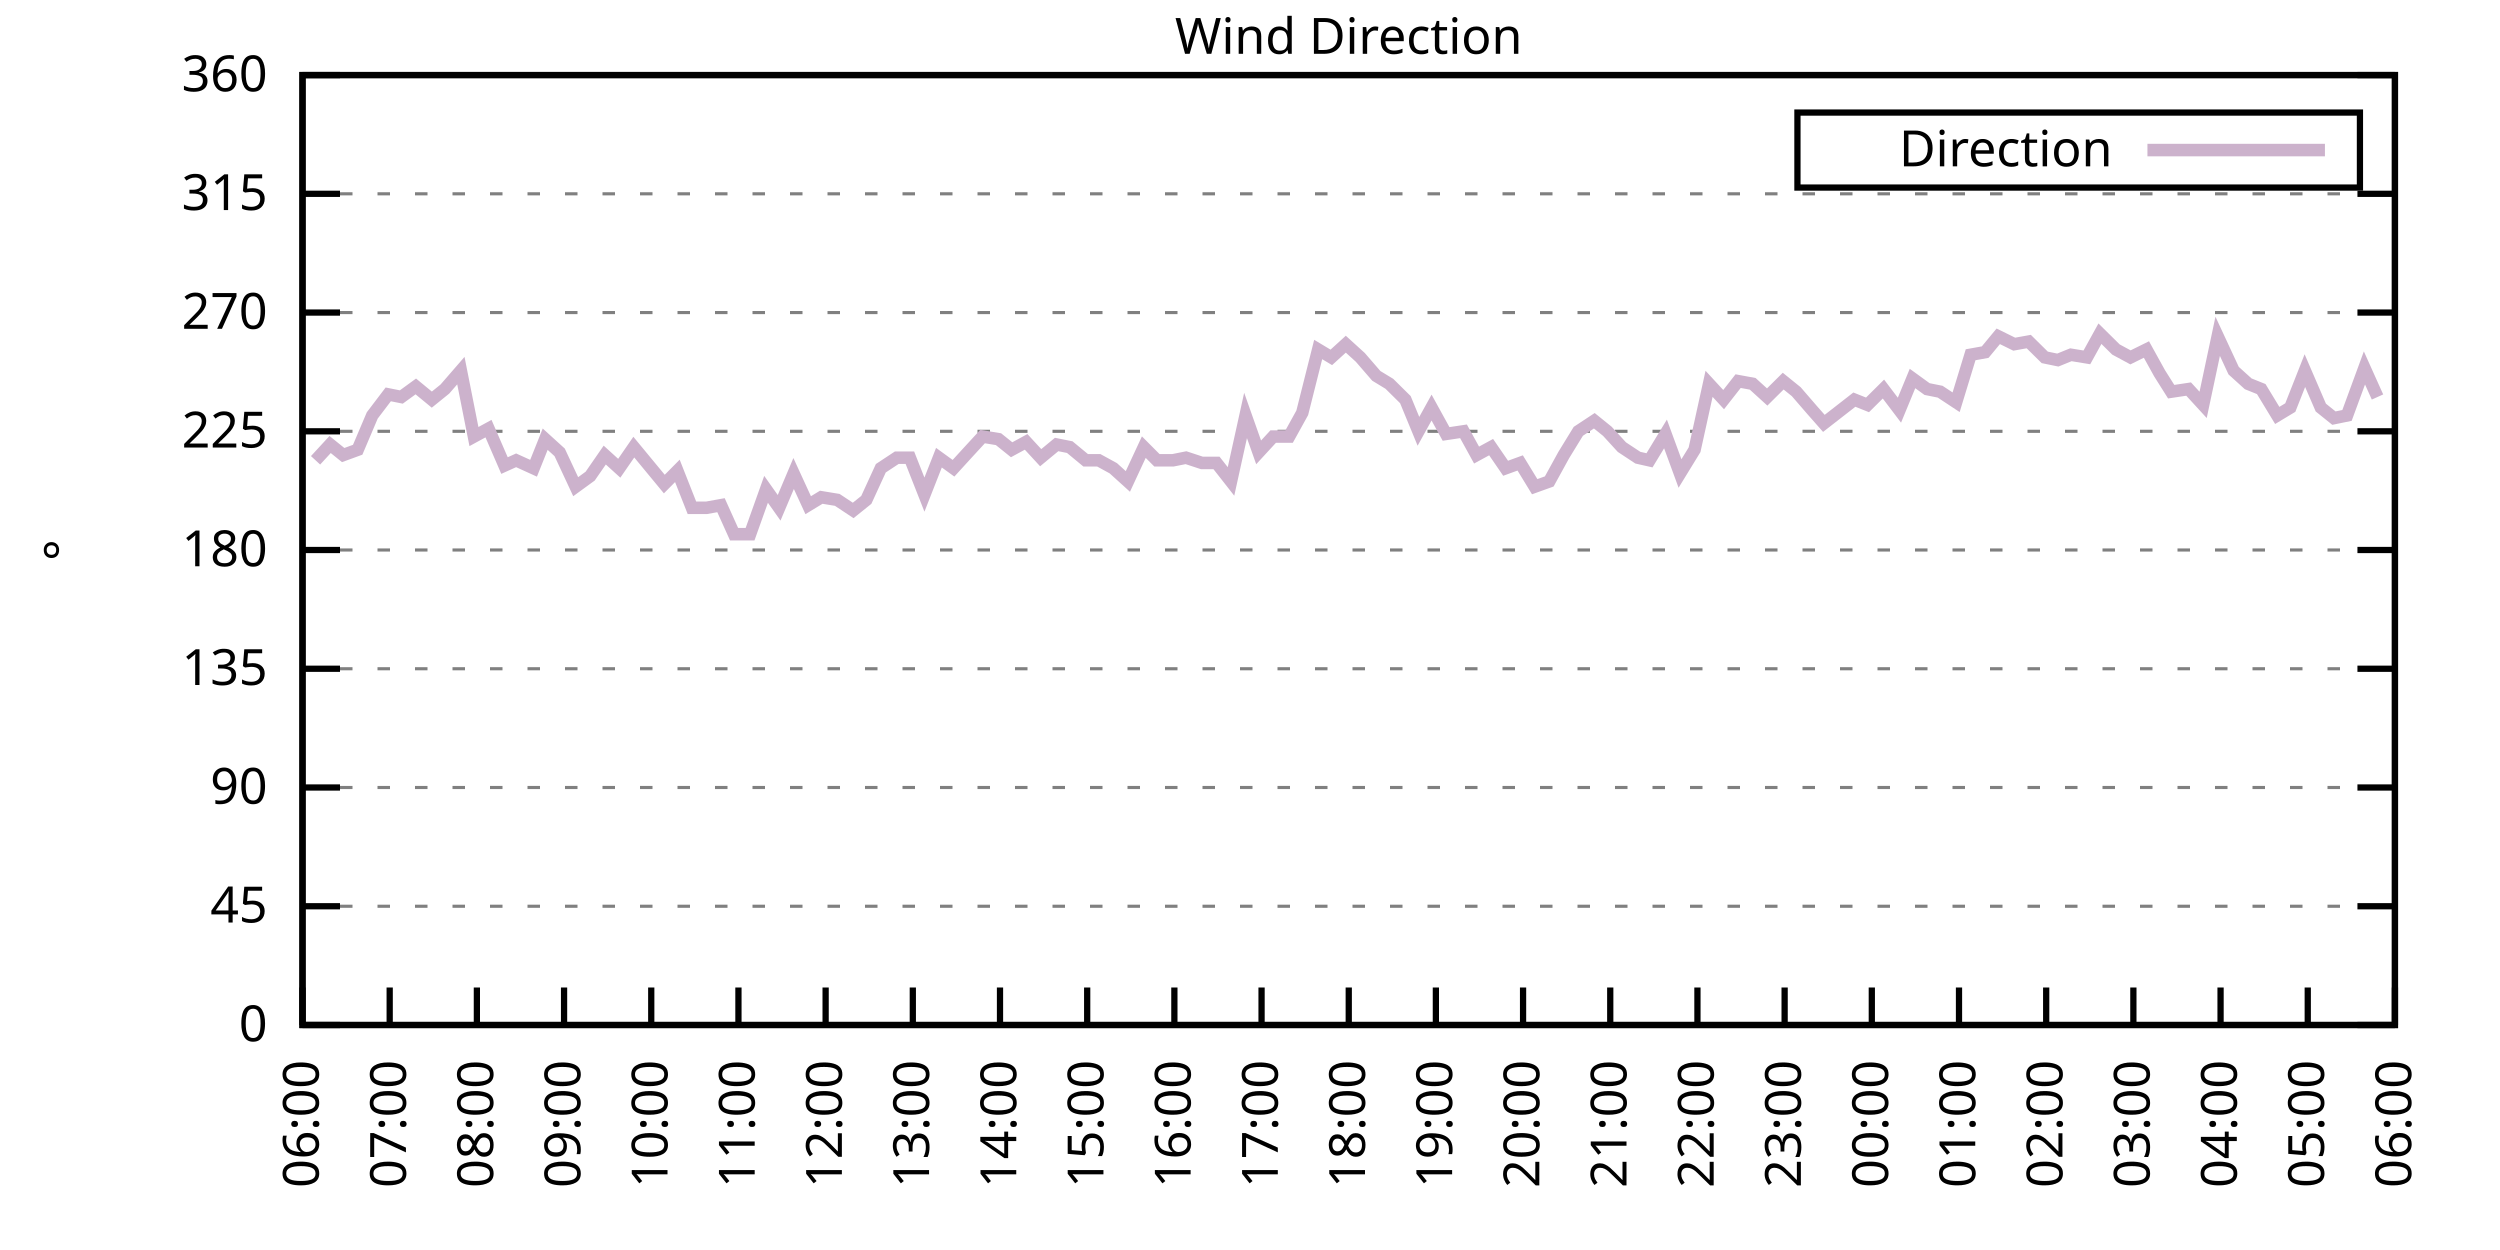
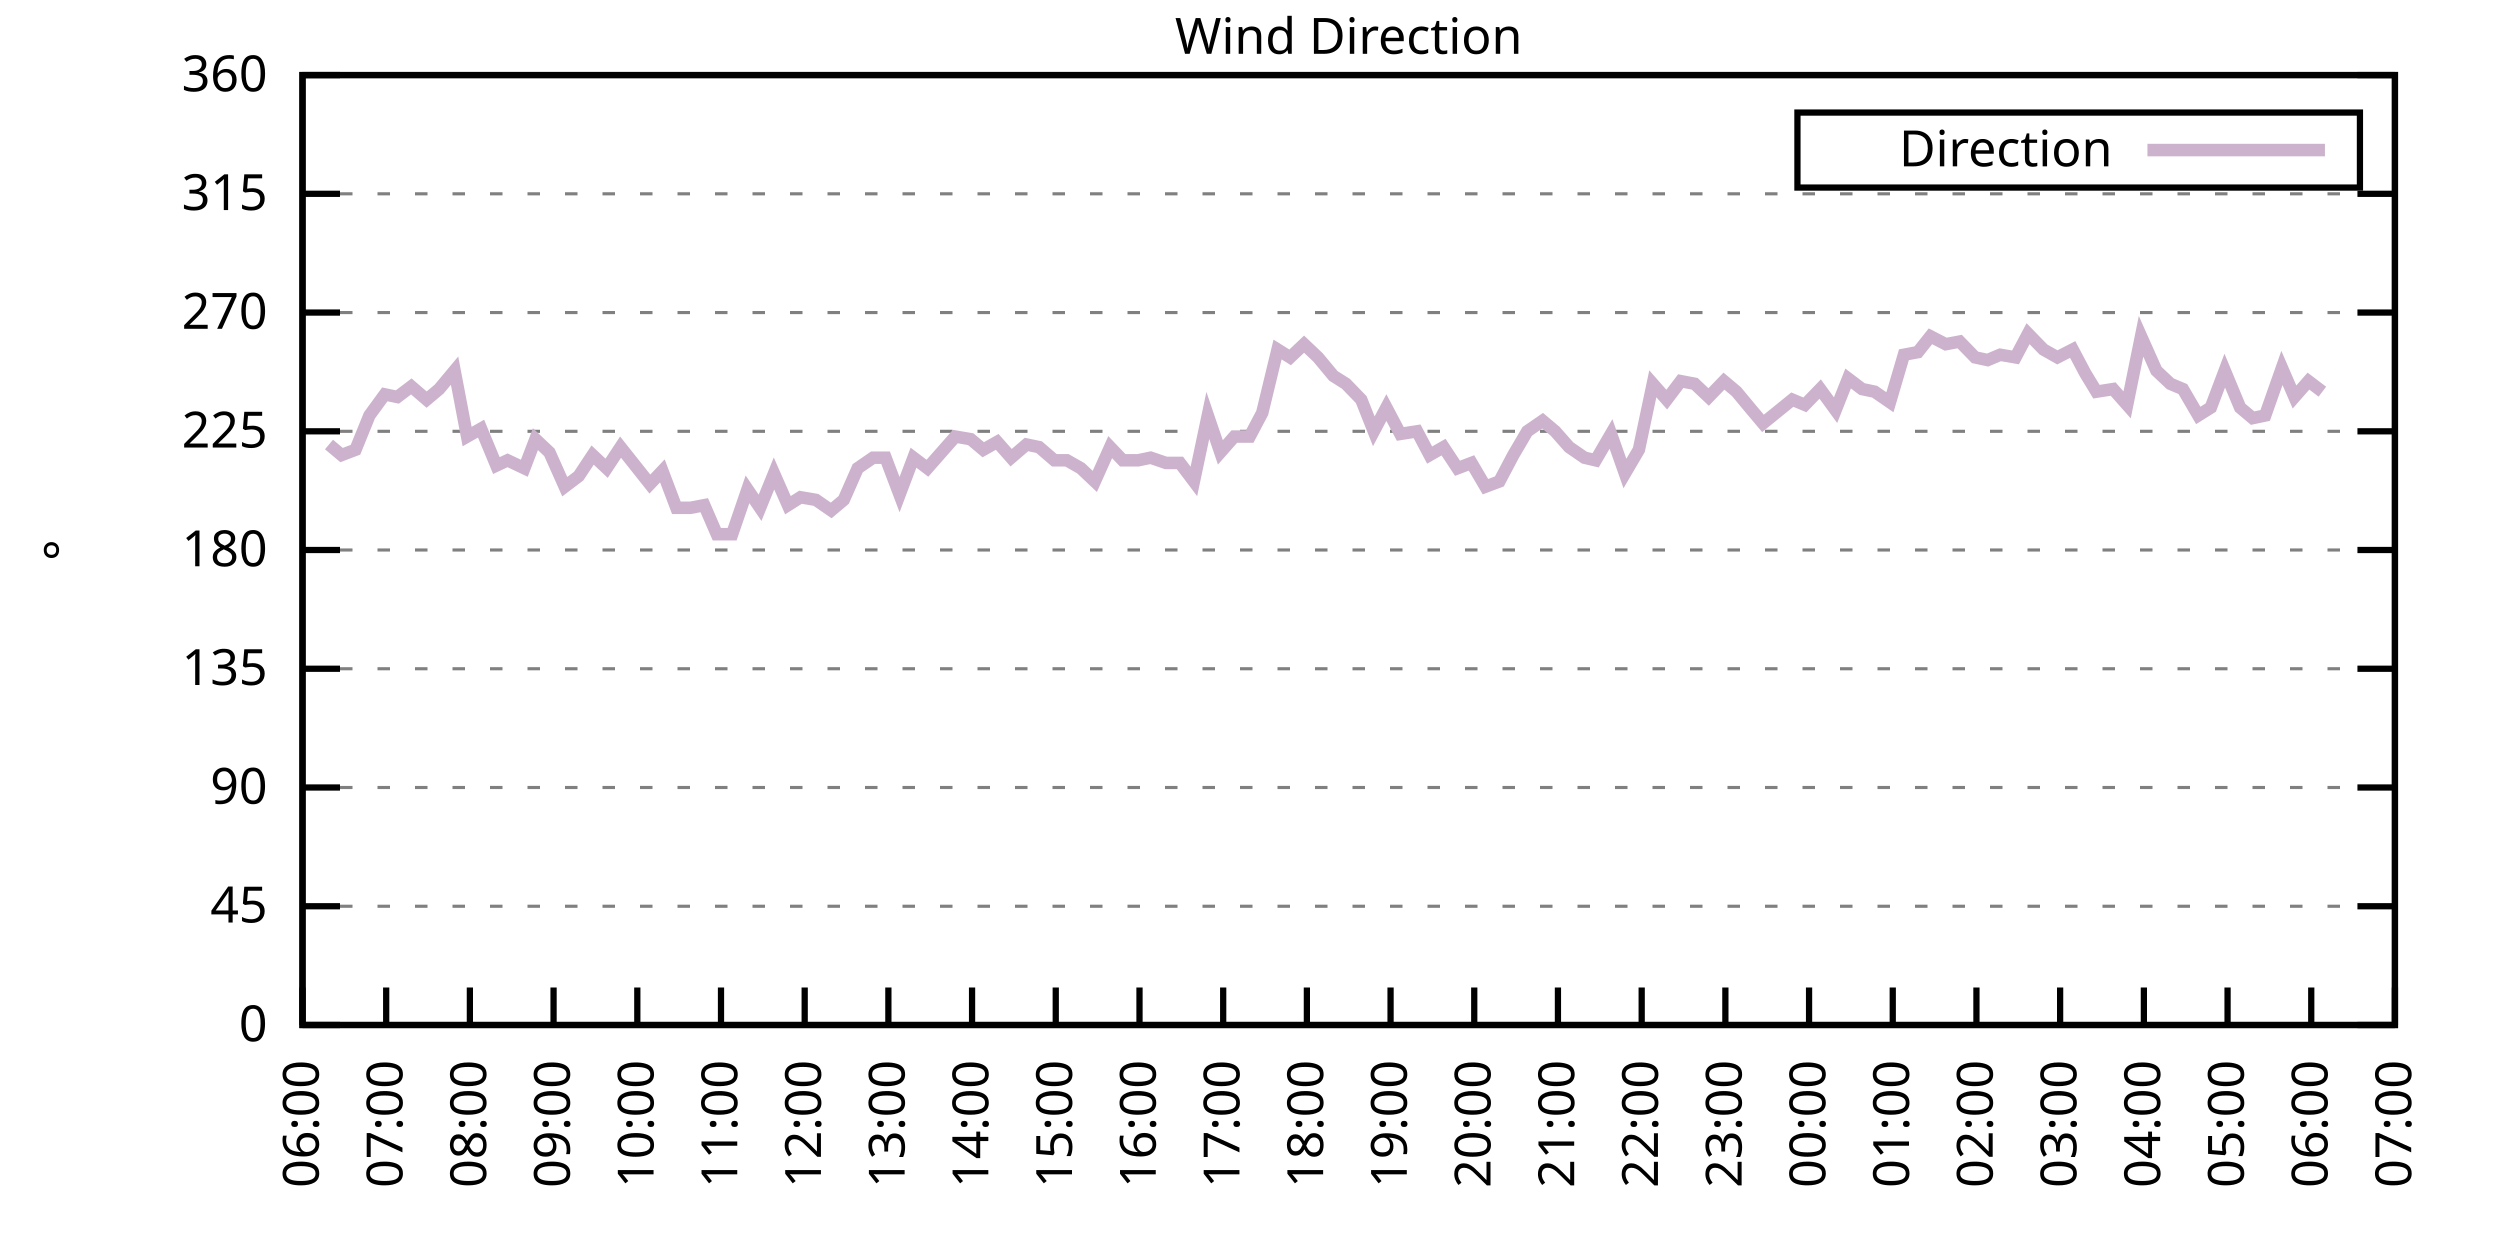
<svg xmlns="http://www.w3.org/2000/svg" xmlns:xlink="http://www.w3.org/1999/xlink" width="400" height="200" viewBox="0 0 400 200">
  <g id="gnuplot_canvas">
    <rect x="0" y="0" width="400" height="200" fill="none" />
    <defs>
      <circle id="gpDot" r="0.5" stroke-width="0.5" stroke="currentColor" />
      <path id="gpPt0" stroke-width="0.333" stroke="currentColor" d="M-1,0 h2 M0,-1 v2" />
      <path id="gpPt1" stroke-width="0.333" stroke="currentColor" d="M-1,-1 L1,1 M1,-1 L-1,1" />
      <path id="gpPt2" stroke-width="0.333" stroke="currentColor" d="M-1,0 L1,0 M0,-1 L0,1 M-1,-1 L1,1 M-1,1 L1,-1" />
      <rect id="gpPt3" stroke-width="0.333" stroke="currentColor" x="-1" y="-1" width="2" height="2" />
      <rect id="gpPt4" stroke-width="0.333" stroke="currentColor" fill="currentColor" x="-1" y="-1" width="2" height="2" />
      <circle id="gpPt5" stroke-width="0.333" stroke="currentColor" cx="0" cy="0" r="1" />
      <use xlink:href="#gpPt5" id="gpPt6" fill="currentColor" stroke="none" />
      <path id="gpPt7" stroke-width="0.333" stroke="currentColor" d="M0,-1.33 L-1.33,0.67 L1.33,0.67 z" />
      <use xlink:href="#gpPt7" id="gpPt8" fill="currentColor" stroke="none" />
      <use xlink:href="#gpPt7" id="gpPt9" stroke="currentColor" transform="rotate(180)" />
      <use xlink:href="#gpPt9" id="gpPt10" fill="currentColor" stroke="none" />
      <use xlink:href="#gpPt3" id="gpPt11" stroke="currentColor" transform="rotate(45)" />
      <use xlink:href="#gpPt11" id="gpPt12" fill="currentColor" stroke="none" />
      <path id="gpPt13" stroke-width="0.333" stroke="currentColor" d="M0,1.330 L1.265,0.411 L0.782,-1.067 L-0.782,-1.076 L-1.265,0.411 z" />
      <use xlink:href="#gpPt13" id="gpPt14" fill="currentColor" stroke="none" />
      <filter id="textbox" filterUnits="objectBoundingBox" x="0" y="0" height="1" width="1">
        <feFlood flood-color="white" flood-opacity="1" result="bgnd" />
        <feComposite in="SourceGraphic" in2="bgnd" operator="atop" />
      </filter>
      <filter id="greybox" filterUnits="objectBoundingBox" x="0" y="0" height="1" width="1">
        <feFlood flood-color="lightgrey" flood-opacity="1" result="grey" />
        <feComposite in="SourceGraphic" in2="grey" operator="atop" />
      </filter>
    </defs>
    <g fill="none" color="white" stroke="currentColor" stroke-width="1.00" stroke-linecap="butt" stroke-linejoin="miter">
</g>
    <g fill="none" color="black" stroke="currentColor" stroke-width="1.00" stroke-linecap="butt" stroke-linejoin="miter">
      <g stroke="none" shape-rendering="crispEdges">
        <polygon fill="rgb(255, 255, 255)" points="48.40,164.00 383.18,164.00 383.18,12.02 48.40,12.02 " />
      </g>
    </g>
    <g fill="none" color="black" stroke="currentColor" stroke-width="1.00" stroke-linecap="butt" stroke-linejoin="miter">
</g>
    <g fill="none" color="black" stroke="black" stroke-width="0.50" stroke-linecap="butt" stroke-linejoin="miter">
</g>
    <g fill="none" color="gray" stroke="currentColor" stroke-width="0.50" stroke-linecap="butt" stroke-linejoin="miter">
      <path stroke="gray" stroke-dasharray="2,4" class="gridline" d="M48.40,164.00 L383.19,164.00  " />
    </g>
    <g fill="none" color="gray" stroke="gray" stroke-width="1.00" stroke-linecap="butt" stroke-linejoin="miter">
</g>
    <g fill="none" color="black" stroke="currentColor" stroke-width="1.00" stroke-linecap="butt" stroke-linejoin="miter">
      <path stroke="black" d="M48.40,164.00 L54.40,164.00 M383.19,164.00 L377.19,164.00  " />
      <g transform="translate(42.80,166.60)" stroke="none" fill="black" font-family="Sans" font-size="8.00" text-anchor="end">
        <text>
          <tspan font-family="Sans"> 0</tspan>
        </text>
      </g>
    </g>
    <g fill="none" color="black" stroke="currentColor" stroke-width="1.00" stroke-linecap="butt" stroke-linejoin="miter">
</g>
    <g fill="none" color="black" stroke="black" stroke-width="0.50" stroke-linecap="butt" stroke-linejoin="miter">
</g>
    <g fill="none" color="gray" stroke="currentColor" stroke-width="0.50" stroke-linecap="butt" stroke-linejoin="miter">
      <path stroke="gray" stroke-dasharray="2,4" class="gridline" d="M48.40,145.00 L383.19,145.00  " />
    </g>
    <g fill="none" color="gray" stroke="gray" stroke-width="1.00" stroke-linecap="butt" stroke-linejoin="miter">
</g>
    <g fill="none" color="black" stroke="currentColor" stroke-width="1.00" stroke-linecap="butt" stroke-linejoin="miter">
      <path stroke="black" d="M48.40,145.00 L54.40,145.00 M383.19,145.00 L377.19,145.00  " />
      <g transform="translate(42.80,147.60)" stroke="none" fill="black" font-family="Sans" font-size="8.00" text-anchor="end">
        <text>
          <tspan font-family="Sans"> 45</tspan>
        </text>
      </g>
    </g>
    <g fill="none" color="black" stroke="currentColor" stroke-width="1.00" stroke-linecap="butt" stroke-linejoin="miter">
</g>
    <g fill="none" color="black" stroke="black" stroke-width="0.50" stroke-linecap="butt" stroke-linejoin="miter">
</g>
    <g fill="none" color="gray" stroke="currentColor" stroke-width="0.50" stroke-linecap="butt" stroke-linejoin="miter">
      <path stroke="gray" stroke-dasharray="2,4" class="gridline" d="M48.40,126.00 L383.19,126.00  " />
    </g>
    <g fill="none" color="gray" stroke="gray" stroke-width="1.00" stroke-linecap="butt" stroke-linejoin="miter">
</g>
    <g fill="none" color="black" stroke="currentColor" stroke-width="1.00" stroke-linecap="butt" stroke-linejoin="miter">
      <path stroke="black" d="M48.40,126.00 L54.40,126.00 M383.19,126.00 L377.19,126.00  " />
      <g transform="translate(42.80,128.60)" stroke="none" fill="black" font-family="Sans" font-size="8.00" text-anchor="end">
        <text>
          <tspan font-family="Sans"> 90</tspan>
        </text>
      </g>
    </g>
    <g fill="none" color="black" stroke="currentColor" stroke-width="1.00" stroke-linecap="butt" stroke-linejoin="miter">
</g>
    <g fill="none" color="black" stroke="black" stroke-width="0.50" stroke-linecap="butt" stroke-linejoin="miter">
</g>
    <g fill="none" color="gray" stroke="currentColor" stroke-width="0.50" stroke-linecap="butt" stroke-linejoin="miter">
      <path stroke="gray" stroke-dasharray="2,4" class="gridline" d="M48.40,107.00 L383.19,107.00  " />
    </g>
    <g fill="none" color="gray" stroke="gray" stroke-width="1.00" stroke-linecap="butt" stroke-linejoin="miter">
</g>
    <g fill="none" color="black" stroke="currentColor" stroke-width="1.00" stroke-linecap="butt" stroke-linejoin="miter">
      <path stroke="black" d="M48.40,107.00 L54.40,107.00 M383.19,107.00 L377.19,107.00  " />
      <g transform="translate(42.80,109.60)" stroke="none" fill="black" font-family="Sans" font-size="8.00" text-anchor="end">
        <text>
          <tspan font-family="Sans"> 135</tspan>
        </text>
      </g>
    </g>
    <g fill="none" color="black" stroke="currentColor" stroke-width="1.00" stroke-linecap="butt" stroke-linejoin="miter">
</g>
    <g fill="none" color="black" stroke="black" stroke-width="0.50" stroke-linecap="butt" stroke-linejoin="miter">
</g>
    <g fill="none" color="gray" stroke="currentColor" stroke-width="0.50" stroke-linecap="butt" stroke-linejoin="miter">
      <path stroke="gray" stroke-dasharray="2,4" class="gridline" d="M48.40,88.00 L383.19,88.00  " />
    </g>
    <g fill="none" color="gray" stroke="gray" stroke-width="1.00" stroke-linecap="butt" stroke-linejoin="miter">
</g>
    <g fill="none" color="black" stroke="currentColor" stroke-width="1.00" stroke-linecap="butt" stroke-linejoin="miter">
      <path stroke="black" d="M48.40,88.00 L54.40,88.00 M383.19,88.00 L377.19,88.00  " />
      <g transform="translate(42.80,90.60)" stroke="none" fill="black" font-family="Sans" font-size="8.00" text-anchor="end">
        <text>
          <tspan font-family="Sans"> 180</tspan>
        </text>
      </g>
    </g>
    <g fill="none" color="black" stroke="currentColor" stroke-width="1.00" stroke-linecap="butt" stroke-linejoin="miter">
</g>
    <g fill="none" color="black" stroke="black" stroke-width="0.50" stroke-linecap="butt" stroke-linejoin="miter">
</g>
    <g fill="none" color="gray" stroke="currentColor" stroke-width="0.50" stroke-linecap="butt" stroke-linejoin="miter">
      <path stroke="gray" stroke-dasharray="2,4" class="gridline" d="M48.40,69.01 L383.19,69.01  " />
    </g>
    <g fill="none" color="gray" stroke="gray" stroke-width="1.00" stroke-linecap="butt" stroke-linejoin="miter">
</g>
    <g fill="none" color="black" stroke="currentColor" stroke-width="1.00" stroke-linecap="butt" stroke-linejoin="miter">
      <path stroke="black" d="M48.40,69.01 L54.40,69.01 M383.19,69.01 L377.19,69.01  " />
      <g transform="translate(42.80,71.61)" stroke="none" fill="black" font-family="Sans" font-size="8.00" text-anchor="end">
        <text>
          <tspan font-family="Sans"> 225</tspan>
        </text>
      </g>
    </g>
    <g fill="none" color="black" stroke="currentColor" stroke-width="1.00" stroke-linecap="butt" stroke-linejoin="miter">
</g>
    <g fill="none" color="black" stroke="black" stroke-width="0.50" stroke-linecap="butt" stroke-linejoin="miter">
</g>
    <g fill="none" color="gray" stroke="currentColor" stroke-width="0.50" stroke-linecap="butt" stroke-linejoin="miter">
      <path stroke="gray" stroke-dasharray="2,4" class="gridline" d="M48.40,50.01 L383.19,50.01  " />
    </g>
    <g fill="none" color="gray" stroke="gray" stroke-width="1.00" stroke-linecap="butt" stroke-linejoin="miter">
</g>
    <g fill="none" color="black" stroke="currentColor" stroke-width="1.00" stroke-linecap="butt" stroke-linejoin="miter">
      <path stroke="black" d="M48.40,50.01 L54.40,50.01 M383.19,50.01 L377.19,50.01  " />
      <g transform="translate(42.80,52.61)" stroke="none" fill="black" font-family="Sans" font-size="8.00" text-anchor="end">
        <text>
          <tspan font-family="Sans"> 270</tspan>
        </text>
      </g>
    </g>
    <g fill="none" color="black" stroke="currentColor" stroke-width="1.00" stroke-linecap="butt" stroke-linejoin="miter">
</g>
    <g fill="none" color="black" stroke="black" stroke-width="0.50" stroke-linecap="butt" stroke-linejoin="miter">
</g>
    <g fill="none" color="gray" stroke="currentColor" stroke-width="0.50" stroke-linecap="butt" stroke-linejoin="miter">
      <path stroke="gray" stroke-dasharray="2,4" class="gridline" d="M48.40,31.01 L383.19,31.01  " />
    </g>
    <g fill="none" color="gray" stroke="gray" stroke-width="1.00" stroke-linecap="butt" stroke-linejoin="miter">
</g>
    <g fill="none" color="black" stroke="currentColor" stroke-width="1.00" stroke-linecap="butt" stroke-linejoin="miter">
      <path stroke="black" d="M48.40,31.01 L54.40,31.01 M383.19,31.01 L377.19,31.01  " />
      <g transform="translate(42.80,33.61)" stroke="none" fill="black" font-family="Sans" font-size="8.00" text-anchor="end">
        <text>
          <tspan font-family="Sans"> 315</tspan>
        </text>
      </g>
    </g>
    <g fill="none" color="black" stroke="currentColor" stroke-width="1.00" stroke-linecap="butt" stroke-linejoin="miter">
</g>
    <g fill="none" color="black" stroke="black" stroke-width="0.50" stroke-linecap="butt" stroke-linejoin="miter">
</g>
    <g fill="none" color="gray" stroke="currentColor" stroke-width="0.50" stroke-linecap="butt" stroke-linejoin="miter">
      <path stroke="gray" stroke-dasharray="2,4" class="gridline" d="M48.40,12.01 L383.19,12.01  " />
    </g>
    <g fill="none" color="gray" stroke="gray" stroke-width="1.00" stroke-linecap="butt" stroke-linejoin="miter">
</g>
    <g fill="none" color="black" stroke="currentColor" stroke-width="1.00" stroke-linecap="butt" stroke-linejoin="miter">
      <path stroke="black" d="M48.40,12.01 L54.40,12.01 M383.19,12.01 L377.19,12.01  " />
      <g transform="translate(42.80,14.61)" stroke="none" fill="black" font-family="Sans" font-size="8.00" text-anchor="end">
        <text>
          <tspan font-family="Sans"> 360</tspan>
        </text>
      </g>
    </g>
    <g fill="none" color="black" stroke="currentColor" stroke-width="1.00" stroke-linecap="butt" stroke-linejoin="miter">
      <path stroke="black" d="M48.40,164.00 L48.40,158.00  " />
      <g transform="translate(51.00,169.60) rotate(270.00)" stroke="none" fill="black" font-family="Sans" font-size="8.00" text-anchor="end">
        <text>
          <tspan font-family="Sans">06:00</tspan>
        </text>
      </g>
    </g>
    <g fill="none" color="black" stroke="currentColor" stroke-width="1.00" stroke-linecap="butt" stroke-linejoin="miter">
-       <path stroke="black" d="M62.35,164.00 L62.35,158.00  " />
-       <g transform="translate(64.95,169.60) rotate(270.00)" stroke="none" fill="black" font-family="Sans" font-size="8.00" text-anchor="end">
+       <path stroke="black" d="M61.79,164.00 L61.79,158.00  " />
+       <g transform="translate(64.39,169.60) rotate(270.00)" stroke="none" fill="black" font-family="Sans" font-size="8.00" text-anchor="end">
        <text>
          <tspan font-family="Sans">07:00</tspan>
        </text>
      </g>
    </g>
    <g fill="none" color="black" stroke="currentColor" stroke-width="1.00" stroke-linecap="butt" stroke-linejoin="miter">
-       <path stroke="black" d="M76.30,164.00 L76.30,158.00  " />
-       <g transform="translate(78.90,169.60) rotate(270.00)" stroke="none" fill="black" font-family="Sans" font-size="8.00" text-anchor="end">
+       <path stroke="black" d="M75.18,164.00 L75.18,158.00  " />
+       <g transform="translate(77.78,169.60) rotate(270.00)" stroke="none" fill="black" font-family="Sans" font-size="8.00" text-anchor="end">
        <text>
          <tspan font-family="Sans">08:00</tspan>
        </text>
      </g>
    </g>
    <g fill="none" color="black" stroke="currentColor" stroke-width="1.00" stroke-linecap="butt" stroke-linejoin="miter">
-       <path stroke="black" d="M90.25,164.00 L90.25,158.00  " />
-       <g transform="translate(92.85,169.60) rotate(270.00)" stroke="none" fill="black" font-family="Sans" font-size="8.00" text-anchor="end">
+       <path stroke="black" d="M88.57,164.00 L88.57,158.00  " />
+       <g transform="translate(91.17,169.60) rotate(270.00)" stroke="none" fill="black" font-family="Sans" font-size="8.00" text-anchor="end">
        <text>
          <tspan font-family="Sans">09:00</tspan>
        </text>
      </g>
    </g>
    <g fill="none" color="black" stroke="currentColor" stroke-width="1.00" stroke-linecap="butt" stroke-linejoin="miter">
-       <path stroke="black" d="M104.20,164.00 L104.20,158.00  " />
-       <g transform="translate(106.80,169.60) rotate(270.00)" stroke="none" fill="black" font-family="Sans" font-size="8.00" text-anchor="end">
+       <path stroke="black" d="M101.97,164.00 L101.97,158.00  " />
+       <g transform="translate(104.57,169.60) rotate(270.00)" stroke="none" fill="black" font-family="Sans" font-size="8.00" text-anchor="end">
        <text>
          <tspan font-family="Sans">10:00</tspan>
        </text>
      </g>
    </g>
    <g fill="none" color="black" stroke="currentColor" stroke-width="1.00" stroke-linecap="butt" stroke-linejoin="miter">
-       <path stroke="black" d="M118.15,164.00 L118.15,158.00  " />
-       <g transform="translate(120.75,169.60) rotate(270.00)" stroke="none" fill="black" font-family="Sans" font-size="8.00" text-anchor="end">
+       <path stroke="black" d="M115.36,164.00 L115.36,158.00  " />
+       <g transform="translate(117.96,169.60) rotate(270.00)" stroke="none" fill="black" font-family="Sans" font-size="8.00" text-anchor="end">
        <text>
          <tspan font-family="Sans">11:00</tspan>
        </text>
      </g>
    </g>
    <g fill="none" color="black" stroke="currentColor" stroke-width="1.00" stroke-linecap="butt" stroke-linejoin="miter">
-       <path stroke="black" d="M132.10,164.00 L132.10,158.00  " />
-       <g transform="translate(134.70,169.60) rotate(270.00)" stroke="none" fill="black" font-family="Sans" font-size="8.00" text-anchor="end">
+       <path stroke="black" d="M128.75,164.00 L128.75,158.00  " />
+       <g transform="translate(131.35,169.60) rotate(270.00)" stroke="none" fill="black" font-family="Sans" font-size="8.00" text-anchor="end">
        <text>
          <tspan font-family="Sans">12:00</tspan>
        </text>
      </g>
    </g>
    <g fill="none" color="black" stroke="currentColor" stroke-width="1.00" stroke-linecap="butt" stroke-linejoin="miter">
-       <path stroke="black" d="M146.05,164.00 L146.05,158.00  " />
-       <g transform="translate(148.65,169.60) rotate(270.00)" stroke="none" fill="black" font-family="Sans" font-size="8.00" text-anchor="end">
+       <path stroke="black" d="M142.14,164.00 L142.14,158.00  " />
+       <g transform="translate(144.74,169.60) rotate(270.00)" stroke="none" fill="black" font-family="Sans" font-size="8.00" text-anchor="end">
        <text>
          <tspan font-family="Sans">13:00</tspan>
        </text>
      </g>
    </g>
    <g fill="none" color="black" stroke="currentColor" stroke-width="1.00" stroke-linecap="butt" stroke-linejoin="miter">
-       <path stroke="black" d="M160.00,164.00 L160.00,158.00  " />
-       <g transform="translate(162.60,169.60) rotate(270.00)" stroke="none" fill="black" font-family="Sans" font-size="8.00" text-anchor="end">
+       <path stroke="black" d="M155.53,164.00 L155.53,158.00  " />
+       <g transform="translate(158.13,169.60) rotate(270.00)" stroke="none" fill="black" font-family="Sans" font-size="8.00" text-anchor="end">
        <text>
          <tspan font-family="Sans">14:00</tspan>
        </text>
      </g>
    </g>
    <g fill="none" color="black" stroke="currentColor" stroke-width="1.00" stroke-linecap="butt" stroke-linejoin="miter">
-       <path stroke="black" d="M173.95,164.00 L173.95,158.00  " />
-       <g transform="translate(176.55,169.60) rotate(270.00)" stroke="none" fill="black" font-family="Sans" font-size="8.00" text-anchor="end">
+       <path stroke="black" d="M168.92,164.00 L168.92,158.00  " />
+       <g transform="translate(171.52,169.60) rotate(270.00)" stroke="none" fill="black" font-family="Sans" font-size="8.00" text-anchor="end">
        <text>
          <tspan font-family="Sans">15:00</tspan>
        </text>
      </g>
    </g>
    <g fill="none" color="black" stroke="currentColor" stroke-width="1.00" stroke-linecap="butt" stroke-linejoin="miter">
-       <path stroke="black" d="M187.90,164.00 L187.90,158.00  " />
-       <g transform="translate(190.50,169.60) rotate(270.00)" stroke="none" fill="black" font-family="Sans" font-size="8.00" text-anchor="end">
+       <path stroke="black" d="M182.32,164.00 L182.32,158.00  " />
+       <g transform="translate(184.92,169.60) rotate(270.00)" stroke="none" fill="black" font-family="Sans" font-size="8.00" text-anchor="end">
        <text>
          <tspan font-family="Sans">16:00</tspan>
        </text>
      </g>
    </g>
    <g fill="none" color="black" stroke="currentColor" stroke-width="1.00" stroke-linecap="butt" stroke-linejoin="miter">
-       <path stroke="black" d="M201.85,164.00 L201.85,158.00  " />
-       <g transform="translate(204.45,169.60) rotate(270.00)" stroke="none" fill="black" font-family="Sans" font-size="8.00" text-anchor="end">
+       <path stroke="black" d="M195.71,164.00 L195.71,158.00  " />
+       <g transform="translate(198.31,169.60) rotate(270.00)" stroke="none" fill="black" font-family="Sans" font-size="8.00" text-anchor="end">
        <text>
          <tspan font-family="Sans">17:00</tspan>
        </text>
      </g>
    </g>
    <g fill="none" color="black" stroke="currentColor" stroke-width="1.00" stroke-linecap="butt" stroke-linejoin="miter">
-       <path stroke="black" d="M215.80,164.00 L215.80,158.00  " />
-       <g transform="translate(218.40,169.60) rotate(270.00)" stroke="none" fill="black" font-family="Sans" font-size="8.00" text-anchor="end">
+       <path stroke="black" d="M209.10,164.00 L209.10,158.00  " />
+       <g transform="translate(211.70,169.60) rotate(270.00)" stroke="none" fill="black" font-family="Sans" font-size="8.00" text-anchor="end">
        <text>
          <tspan font-family="Sans">18:00</tspan>
        </text>
      </g>
    </g>
    <g fill="none" color="black" stroke="currentColor" stroke-width="1.00" stroke-linecap="butt" stroke-linejoin="miter">
-       <path stroke="black" d="M229.74,164.00 L229.74,158.00  " />
-       <g transform="translate(232.34,169.60) rotate(270.00)" stroke="none" fill="black" font-family="Sans" font-size="8.00" text-anchor="end">
+       <path stroke="black" d="M222.49,164.00 L222.49,158.00  " />
+       <g transform="translate(225.09,169.60) rotate(270.00)" stroke="none" fill="black" font-family="Sans" font-size="8.00" text-anchor="end">
        <text>
          <tspan font-family="Sans">19:00</tspan>
        </text>
      </g>
    </g>
    <g fill="none" color="black" stroke="currentColor" stroke-width="1.00" stroke-linecap="butt" stroke-linejoin="miter">
-       <path stroke="black" d="M243.69,164.00 L243.69,158.00  " />
-       <g transform="translate(246.29,169.60) rotate(270.00)" stroke="none" fill="black" font-family="Sans" font-size="8.00" text-anchor="end">
+       <path stroke="black" d="M235.88,164.00 L235.88,158.00  " />
+       <g transform="translate(238.48,169.60) rotate(270.00)" stroke="none" fill="black" font-family="Sans" font-size="8.00" text-anchor="end">
        <text>
          <tspan font-family="Sans">20:00</tspan>
        </text>
      </g>
    </g>
    <g fill="none" color="black" stroke="currentColor" stroke-width="1.00" stroke-linecap="butt" stroke-linejoin="miter">
-       <path stroke="black" d="M257.64,164.00 L257.64,158.00  " />
-       <g transform="translate(260.24,169.60) rotate(270.00)" stroke="none" fill="black" font-family="Sans" font-size="8.00" text-anchor="end">
+       <path stroke="black" d="M249.27,164.00 L249.27,158.00  " />
+       <g transform="translate(251.87,169.60) rotate(270.00)" stroke="none" fill="black" font-family="Sans" font-size="8.00" text-anchor="end">
        <text>
          <tspan font-family="Sans">21:00</tspan>
        </text>
      </g>
    </g>
    <g fill="none" color="black" stroke="currentColor" stroke-width="1.00" stroke-linecap="butt" stroke-linejoin="miter">
-       <path stroke="black" d="M271.59,164.00 L271.59,158.00  " />
-       <g transform="translate(274.19,169.60) rotate(270.00)" stroke="none" fill="black" font-family="Sans" font-size="8.00" text-anchor="end">
+       <path stroke="black" d="M262.67,164.00 L262.67,158.00  " />
+       <g transform="translate(265.27,169.60) rotate(270.00)" stroke="none" fill="black" font-family="Sans" font-size="8.00" text-anchor="end">
        <text>
          <tspan font-family="Sans">22:00</tspan>
        </text>
      </g>
    </g>
    <g fill="none" color="black" stroke="currentColor" stroke-width="1.00" stroke-linecap="butt" stroke-linejoin="miter">
-       <path stroke="black" d="M285.54,164.00 L285.54,158.00  " />
-       <g transform="translate(288.14,169.60) rotate(270.00)" stroke="none" fill="black" font-family="Sans" font-size="8.00" text-anchor="end">
+       <path stroke="black" d="M276.06,164.00 L276.06,158.00  " />
+       <g transform="translate(278.66,169.60) rotate(270.00)" stroke="none" fill="black" font-family="Sans" font-size="8.00" text-anchor="end">
        <text>
          <tspan font-family="Sans">23:00</tspan>
        </text>
      </g>
    </g>
    <g fill="none" color="black" stroke="currentColor" stroke-width="1.00" stroke-linecap="butt" stroke-linejoin="miter">
-       <path stroke="black" d="M299.49,164.00 L299.49,158.00  " />
-       <g transform="translate(302.09,169.60) rotate(270.00)" stroke="none" fill="black" font-family="Sans" font-size="8.00" text-anchor="end">
+       <path stroke="black" d="M289.45,164.00 L289.45,158.00  " />
+       <g transform="translate(292.05,169.60) rotate(270.00)" stroke="none" fill="black" font-family="Sans" font-size="8.00" text-anchor="end">
        <text>
          <tspan font-family="Sans">00:00</tspan>
        </text>
      </g>
    </g>
    <g fill="none" color="black" stroke="currentColor" stroke-width="1.00" stroke-linecap="butt" stroke-linejoin="miter">
-       <path stroke="black" d="M313.44,164.00 L313.44,158.00  " />
-       <g transform="translate(316.04,169.60) rotate(270.00)" stroke="none" fill="black" font-family="Sans" font-size="8.00" text-anchor="end">
+       <path stroke="black" d="M302.84,164.00 L302.84,158.00  " />
+       <g transform="translate(305.44,169.60) rotate(270.00)" stroke="none" fill="black" font-family="Sans" font-size="8.00" text-anchor="end">
        <text>
          <tspan font-family="Sans">01:00</tspan>
        </text>
      </g>
    </g>
    <g fill="none" color="black" stroke="currentColor" stroke-width="1.00" stroke-linecap="butt" stroke-linejoin="miter">
-       <path stroke="black" d="M327.39,164.00 L327.39,158.00  " />
-       <g transform="translate(329.99,169.60) rotate(270.00)" stroke="none" fill="black" font-family="Sans" font-size="8.00" text-anchor="end">
+       <path stroke="black" d="M316.23,164.00 L316.23,158.00  " />
+       <g transform="translate(318.83,169.60) rotate(270.00)" stroke="none" fill="black" font-family="Sans" font-size="8.00" text-anchor="end">
        <text>
          <tspan font-family="Sans">02:00</tspan>
        </text>
      </g>
    </g>
    <g fill="none" color="black" stroke="currentColor" stroke-width="1.00" stroke-linecap="butt" stroke-linejoin="miter">
-       <path stroke="black" d="M341.34,164.00 L341.34,158.00  " />
-       <g transform="translate(343.94,169.60) rotate(270.00)" stroke="none" fill="black" font-family="Sans" font-size="8.00" text-anchor="end">
+       <path stroke="black" d="M329.62,164.00 L329.62,158.00  " />
+       <g transform="translate(332.22,169.60) rotate(270.00)" stroke="none" fill="black" font-family="Sans" font-size="8.00" text-anchor="end">
        <text>
          <tspan font-family="Sans">03:00</tspan>
        </text>
      </g>
    </g>
    <g fill="none" color="black" stroke="currentColor" stroke-width="1.00" stroke-linecap="butt" stroke-linejoin="miter">
-       <path stroke="black" d="M355.29,164.00 L355.29,158.00  " />
-       <g transform="translate(357.89,169.60) rotate(270.00)" stroke="none" fill="black" font-family="Sans" font-size="8.00" text-anchor="end">
+       <path stroke="black" d="M343.02,164.00 L343.02,158.00  " />
+       <g transform="translate(345.62,169.60) rotate(270.00)" stroke="none" fill="black" font-family="Sans" font-size="8.00" text-anchor="end">
        <text>
          <tspan font-family="Sans">04:00</tspan>
        </text>
      </g>
    </g>
    <g fill="none" color="black" stroke="currentColor" stroke-width="1.00" stroke-linecap="butt" stroke-linejoin="miter">
-       <path stroke="black" d="M369.24,164.00 L369.24,158.00  " />
-       <g transform="translate(371.84,169.60) rotate(270.00)" stroke="none" fill="black" font-family="Sans" font-size="8.00" text-anchor="end">
+       <path stroke="black" d="M356.41,164.00 L356.41,158.00  " />
+       <g transform="translate(359.01,169.60) rotate(270.00)" stroke="none" fill="black" font-family="Sans" font-size="8.00" text-anchor="end">
        <text>
          <tspan font-family="Sans">05:00</tspan>
+         </text>
+       </g>
+     </g>
+     <g fill="none" color="black" stroke="currentColor" stroke-width="1.00" stroke-linecap="butt" stroke-linejoin="miter">
+       <path stroke="black" d="M369.80,164.00 L369.80,158.00  " />
+       <g transform="translate(372.40,169.60) rotate(270.00)" stroke="none" fill="black" font-family="Sans" font-size="8.00" text-anchor="end">
+         <text>
+           <tspan font-family="Sans">06:00</tspan>
        </text>
      </g>
    </g>
    <g fill="none" color="black" stroke="currentColor" stroke-width="1.00" stroke-linecap="butt" stroke-linejoin="miter">
      <path stroke="black" d="M383.19,164.00 L383.19,158.00  " />
      <g transform="translate(385.79,169.60) rotate(270.00)" stroke="none" fill="black" font-family="Sans" font-size="8.00" text-anchor="end">
        <text>
-           <tspan font-family="Sans">06:00</tspan>
+           <tspan font-family="Sans">07:00</tspan>
        </text>
      </g>
    </g>
    <g fill="none" color="black" stroke="currentColor" stroke-width="1.00" stroke-linecap="butt" stroke-linejoin="miter">
</g>
    <g fill="none" color="black" stroke="currentColor" stroke-width="1.00" stroke-linecap="butt" stroke-linejoin="miter">
      <path stroke="black" d="M48.40,12.01 L48.40,164.00 L383.19,164.00 L383.19,12.01 L48.40,12.01 Z  " />
    </g>
    <g fill="none" color="black" stroke="currentColor" stroke-width="1.00" stroke-linecap="butt" stroke-linejoin="miter">
</g>
    <g fill="none" color="black" stroke="currentColor" stroke-width="1.00" stroke-linecap="butt" stroke-linejoin="miter">
      <path stroke="black" d="M287.59,30.01 L287.59,18.01 L377.59,18.01 L377.59,30.01 L287.59,30.01 Z  " />
    </g>
    <g id="Wind_direction_plot_1">
      <g fill="none" color="white" stroke="black" stroke-width="2.00" stroke-linecap="butt" stroke-linejoin="miter">
</g>
      <g fill="none" color="black" stroke="currentColor" stroke-width="2.00" stroke-linecap="butt" stroke-linejoin="miter">
        <g transform="translate(337.99,26.61)" stroke="none" fill="black" font-family="Sans" font-size="8.00" text-anchor="end">
          <text>
            <tspan font-family="Sans">Direction</tspan>
          </text>
        </g>
      </g>
      <g fill="none" color="black" stroke="currentColor" stroke-width="2.00" stroke-linecap="butt" stroke-linejoin="miter">
-         <path stroke="rgb(204, 178, 204)" d="M343.59,24.01 L371.99,24.01 M50.49,73.65 L52.82,71.12 L54.91,72.81 L57.23,71.96 L59.56,66.47 L62.12,63.10   L64.21,63.52 L66.53,61.83 L69.09,63.94 L71.18,62.25 L73.74,59.30 L75.83,69.85 L78.16,68.58 L80.72,74.49   L82.58,73.65 L85.37,74.92 L87.23,70.27 L89.55,72.38 L92.11,77.87 L94.43,76.18 L96.76,72.81 L99.08,74.92   L101.41,71.54 L106.29,77.45 L108.38,75.34 L110.71,81.25 L113.03,81.25 L115.36,80.83 L117.45,85.47 L120.01,85.47   L122.57,78.29 L124.66,81.25 L126.98,75.76 L129.31,80.83 L131.40,79.56 L133.96,79.98 L136.51,81.67 L138.61,79.98   L140.93,74.92 L143.49,73.23 L145.58,73.23 L147.91,79.14 L150.23,73.23 L152.56,74.92 L154.88,72.38 L157.21,69.85   L159.76,70.27 L161.86,71.96 L164.18,70.70 L166.51,73.23 L169.06,71.12 L171.16,71.54 L173.71,73.65 L175.81,73.65   L178.13,74.92 L180.46,77.03 L183.01,71.54 L185.11,73.65 L187.66,73.65 L189.76,73.23 L192.31,74.07 L194.64,74.07   L196.96,77.03 L199.29,66.47 L201.38,72.38 L203.71,69.85 L206.26,69.85 L208.36,66.05 L210.91,55.92 L213.01,57.18   L215.33,55.07 L217.65,57.18 L220.21,60.14 L222.30,61.41 L224.86,63.94 L226.95,69.01 L229.05,65.21 L231.37,69.43   L234.16,69.01 L236.25,72.81 L238.58,71.54 L240.90,74.92 L243.23,74.07 L245.55,77.87 L247.88,77.03 L250.20,72.81   L252.53,69.01 L255.09,67.32 L257.18,69.01 L259.50,71.54 L262.06,73.23 L263.92,73.65 L266.48,69.43 L268.80,75.76   L271.13,71.96 L273.45,61.41 L275.78,63.94 L278.10,60.98 L280.43,61.41 L282.75,63.52 L285.31,60.98 L287.40,62.67   L289.96,65.63 L291.82,67.74 L296.70,63.94 L298.80,64.78 L301.35,62.25 L303.91,65.63 L306.00,60.56 L308.33,62.25   L310.42,62.67 L312.98,64.36 L315.30,56.76 L317.63,56.34 L319.72,53.81 L322.28,55.07 L324.60,54.65 L327.16,57.18   L329.25,57.61 L331.34,56.76 L333.90,57.18 L335.99,53.39 L338.55,55.92 L340.88,57.18 L343.43,55.92 L345.53,59.72   L347.39,62.67 L350.18,62.25 L352.50,64.78 L354.83,53.81 L357.38,59.30 L359.71,61.41 L361.80,62.25 L364.36,66.47   L366.45,65.21 L368.78,59.30 L371.33,65.21 L373.43,66.90 L375.52,66.47 L378.31,58.87 L380.40,63.52  " />
+         <path stroke="rgb(204, 178, 204)" d="M343.59,24.01 L371.99,24.01 M52.64,71.12 L54.65,72.81 L56.88,71.96 L59.11,66.47 L61.57,63.10 L63.58,63.52   L65.81,61.83 L68.26,63.94 L70.27,62.25 L72.73,59.30 L74.74,69.85 L76.97,68.58 L79.42,74.49 L81.21,73.65   L83.89,74.92 L85.67,70.27 L87.91,72.38 L90.36,77.87 L92.59,76.18 L94.82,72.81 L97.06,74.92 L99.29,71.54   L103.98,77.45 L105.98,75.34 L108.22,81.25 L110.45,81.25 L112.68,80.83 L114.69,85.47 L117.14,85.47 L119.60,78.29   L121.61,81.25 L123.84,75.76 L126.07,80.83 L128.08,79.56 L130.54,79.98 L132.99,81.67 L135.00,79.98 L137.23,74.92   L139.69,73.23 L141.69,73.23 L143.93,79.14 L146.16,73.23 L148.39,74.92 L150.62,72.38 L152.85,69.85 L155.31,70.27   L157.32,71.96 L159.55,70.70 L161.78,73.23 L164.24,71.12 L166.25,71.54 L168.70,73.65 L170.71,73.65 L172.94,74.92   L175.17,77.03 L177.63,71.54 L179.64,73.65 L182.09,73.65 L184.10,73.23 L186.56,74.07 L188.79,74.07 L191.02,77.03   L193.25,66.47 L195.26,72.38 L197.49,69.85 L199.95,69.85 L201.96,66.05 L204.41,55.92 L206.42,57.18 L208.65,55.07   L210.88,57.18 L213.34,60.14 L215.35,61.41 L217.80,63.94 L219.81,69.01 L221.82,65.21 L224.05,69.43 L226.73,69.01   L228.74,72.81 L230.97,71.54 L233.20,74.92 L235.44,74.07 L237.67,77.87 L239.90,77.03 L242.13,72.81 L244.36,69.01   L246.82,67.32 L248.83,69.01 L251.06,71.54 L253.51,73.23 L255.30,73.65 L257.76,69.43 L259.99,75.76 L262.22,71.96   L264.45,61.41 L266.68,63.94 L268.92,60.98 L271.15,61.41 L273.38,63.52 L275.83,60.98 L277.84,62.67 L280.30,65.63   L282.08,67.74 L286.77,63.94 L288.78,64.78 L291.23,62.25 L293.69,65.63 L295.70,60.56 L297.93,62.25 L299.94,62.67   L302.39,64.36 L304.63,56.76 L306.86,56.34 L308.87,53.81 L311.32,55.07 L313.55,54.65 L316.01,57.18 L318.02,57.61   L320.03,56.76 L322.48,57.18 L324.49,53.39 L326.95,55.92 L329.18,57.18 L331.63,55.92 L333.64,59.72 L335.43,62.67   L338.10,62.25 L340.34,64.78 L342.57,53.81 L345.02,59.30 L347.26,61.41 L349.26,62.25 L351.72,66.47 L353.73,65.21   L355.96,59.30 L358.42,65.21 L360.42,66.90 L362.43,66.47 L365.11,58.87 L367.12,63.52 L369.35,60.98 L371.58,62.67    " />
      </g>
    </g>
    <g fill="none" color="black" stroke="currentColor" stroke-width="2.00" stroke-linecap="butt" stroke-linejoin="miter">
</g>
    <g fill="none" color="black" stroke="black" stroke-width="1.00" stroke-linecap="butt" stroke-linejoin="miter">
</g>
    <g fill="none" color="black" stroke="currentColor" stroke-width="1.00" stroke-linecap="butt" stroke-linejoin="miter">
      <path stroke="black" d="M48.40,12.01 L48.40,164.00 L383.19,164.00 L383.19,12.01 L48.40,12.01 Z  " />
      <g transform="translate(12.80,88.01) rotate(270.00)" stroke="none" fill="black" font-family="Sans" font-size="8.00" text-anchor="middle">
        <text>
          <tspan font-family="Sans">°</tspan>
        </text>
      </g>
    </g>
    <g fill="none" color="black" stroke="currentColor" stroke-width="1.00" stroke-linecap="butt" stroke-linejoin="miter">
</g>
    <g fill="none" color="black" stroke="currentColor" stroke-width="1.00" stroke-linecap="butt" stroke-linejoin="miter">
      <g transform="translate(215.79,8.61)" stroke="none" fill="black" font-family="Sans" font-size="8.00" text-anchor="middle">
        <text>
          <tspan font-family="Sans">Wind Direction</tspan>
        </text>
      </g>
    </g>
    <g fill="none" color="black" stroke="currentColor" stroke-width="1.00" stroke-linecap="butt" stroke-linejoin="miter">
</g>
  </g>
</svg>
